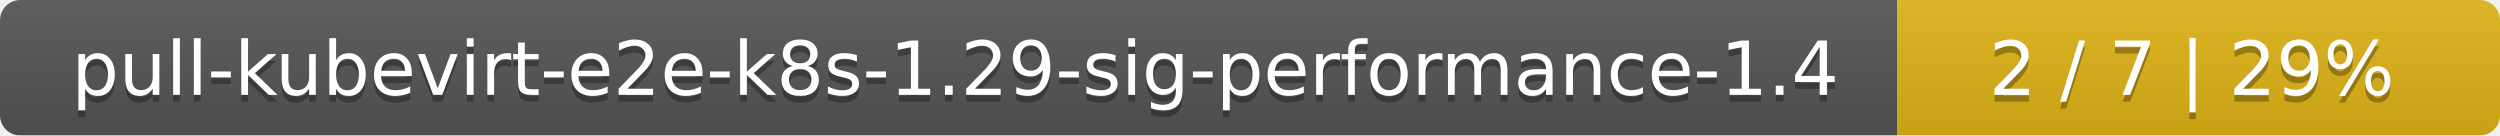
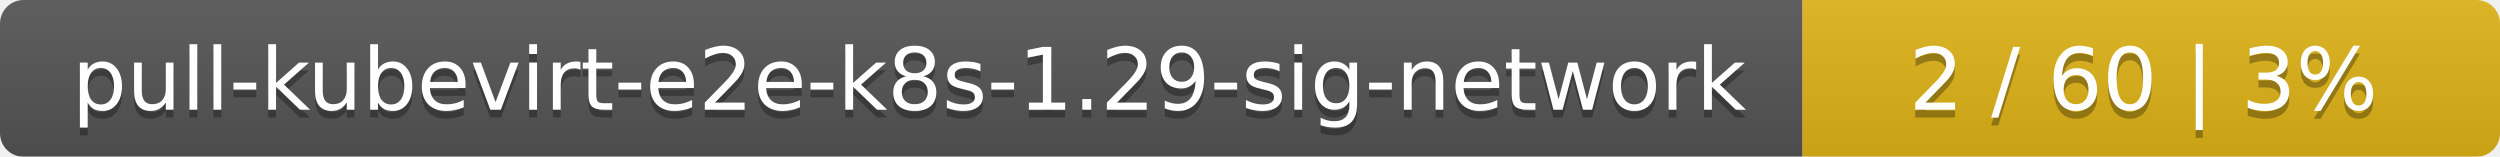
- <svg xmlns="http://www.w3.org/2000/svg" width="369" height="20">
+ <svg xmlns="http://www.w3.org/2000/svg" width="319" height="20">
  <linearGradient id="smooth" x2="0" y2="100%">
    <stop offset="0" stop-color="#bbb" stop-opacity=".1" />
    <stop offset="1" stop-opacity=".1" />
  </linearGradient>
  <mask id="round">
-     <rect width="369" height="20" rx="3" fill="#fff" />
+     <rect width="319" height="20" rx="3" fill="#fff" />
  </mask>
  <g mask="url(#round)">
-     <rect width="280" height="20" fill="#555" />
-     <rect x="280" width="89" height="20" fill="#dfb317" />
-     <rect width="369" height="20" fill="url(#smooth)" />
+     <rect width="230" height="20" fill="#555" />
+     <rect x="230" width="89" height="20" fill="#dfb317" />
+     <rect width="319" height="20" fill="url(#smooth)" />
  </g>
  <g fill="#fff" text-anchor="middle" font-family="DejaVu Sans,Verdana,Geneva,sans-serif" font-size="11">
-     <text x="141" y="15" fill="#010101" fill-opacity=".3">pull-kubevirt-e2e-k8s-1.29-sig-performance-1.4</text>
-     <text x="141" y="14">pull-kubevirt-e2e-k8s-1.29-sig-performance-1.4</text>
-     <text x="323.5" y="15" fill="#010101" fill-opacity=".3">2 / 7    |    29%</text>
-     <text x="323.5" y="14">2 / 7    |    29%</text>
+     <text x="116" y="15" fill="#010101" fill-opacity=".3">pull-kubevirt-e2e-k8s-1.29-sig-network</text>
+     <text x="116" y="14">pull-kubevirt-e2e-k8s-1.29-sig-network</text>
+     <text x="273.5" y="15" fill="#010101" fill-opacity=".3">2 / 60    |    3%</text>
+     <text x="273.5" y="14">2 / 60    |    3%</text>
  </g>
</svg>
